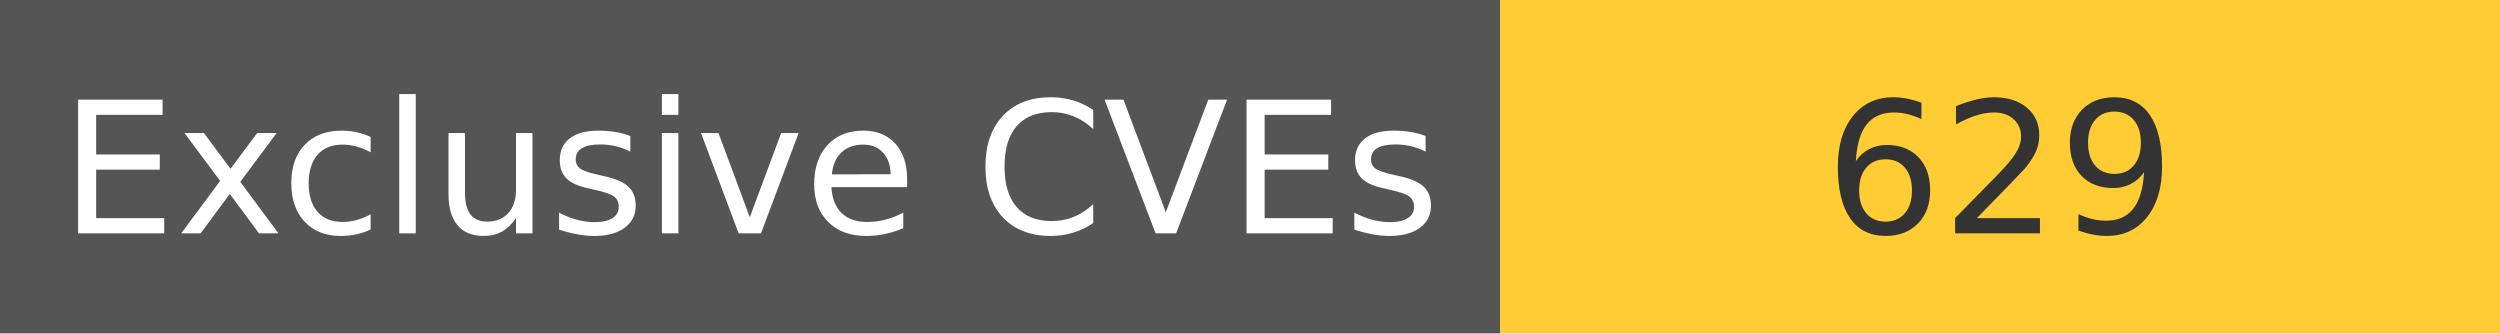
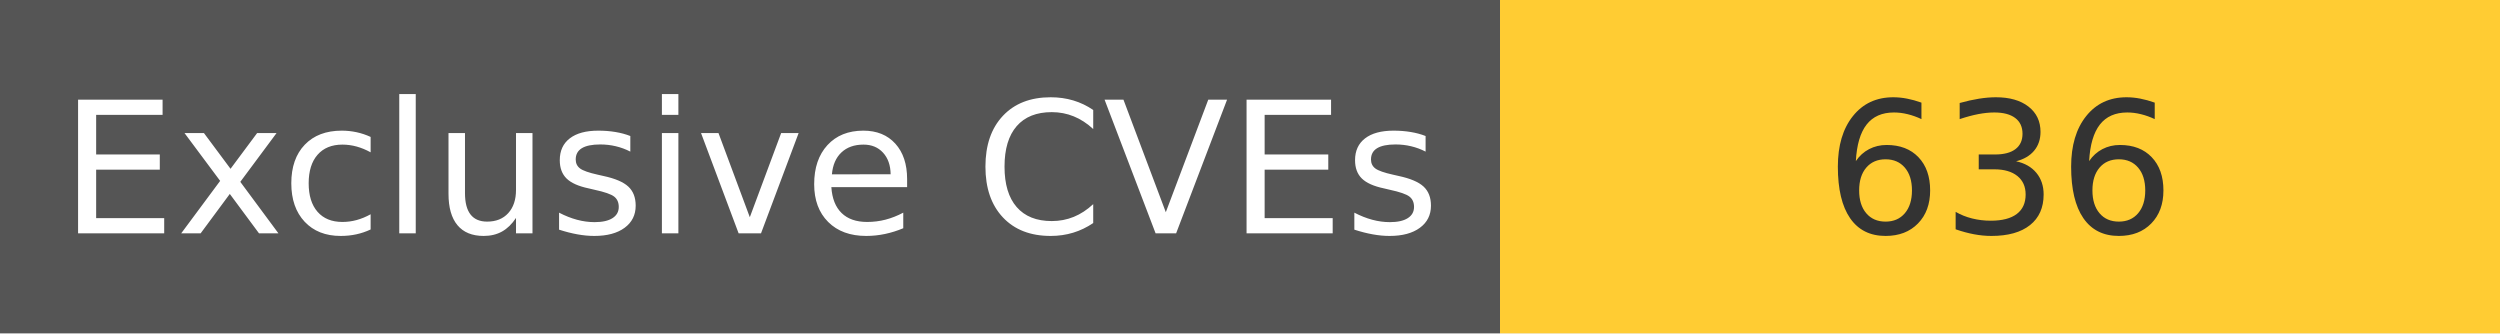
<svg xmlns="http://www.w3.org/2000/svg" width="150" height="20" role="img">
  <linearGradient id="s" x2="0" y2="100%">
    <stop offset="0" stop-color="#bbb" stop-opacity=".1" />
    <stop offset="1" stop-opacity=".1" />
  </linearGradient>
  <g>
    <rect width="90" height="20" fill="#555" />
    <rect x="90" width="267" height="20" fill="#ffcc33" />
  </g>
  <g fill="#fff" text-anchor="middle" font-family="Verdana,Geneva,DejaVu Sans,sans-serif" text-rendering="geometricPrecision" font-size="110">
    <text x="450" y="140" transform="scale(.1)" fill="#fff">
            Exclusive CVEs
        </text>
    <text x="1200" y="140" transform="scale(.1)" fill="#333">
-             629
+             636
        </text>
  </g>
</svg>
